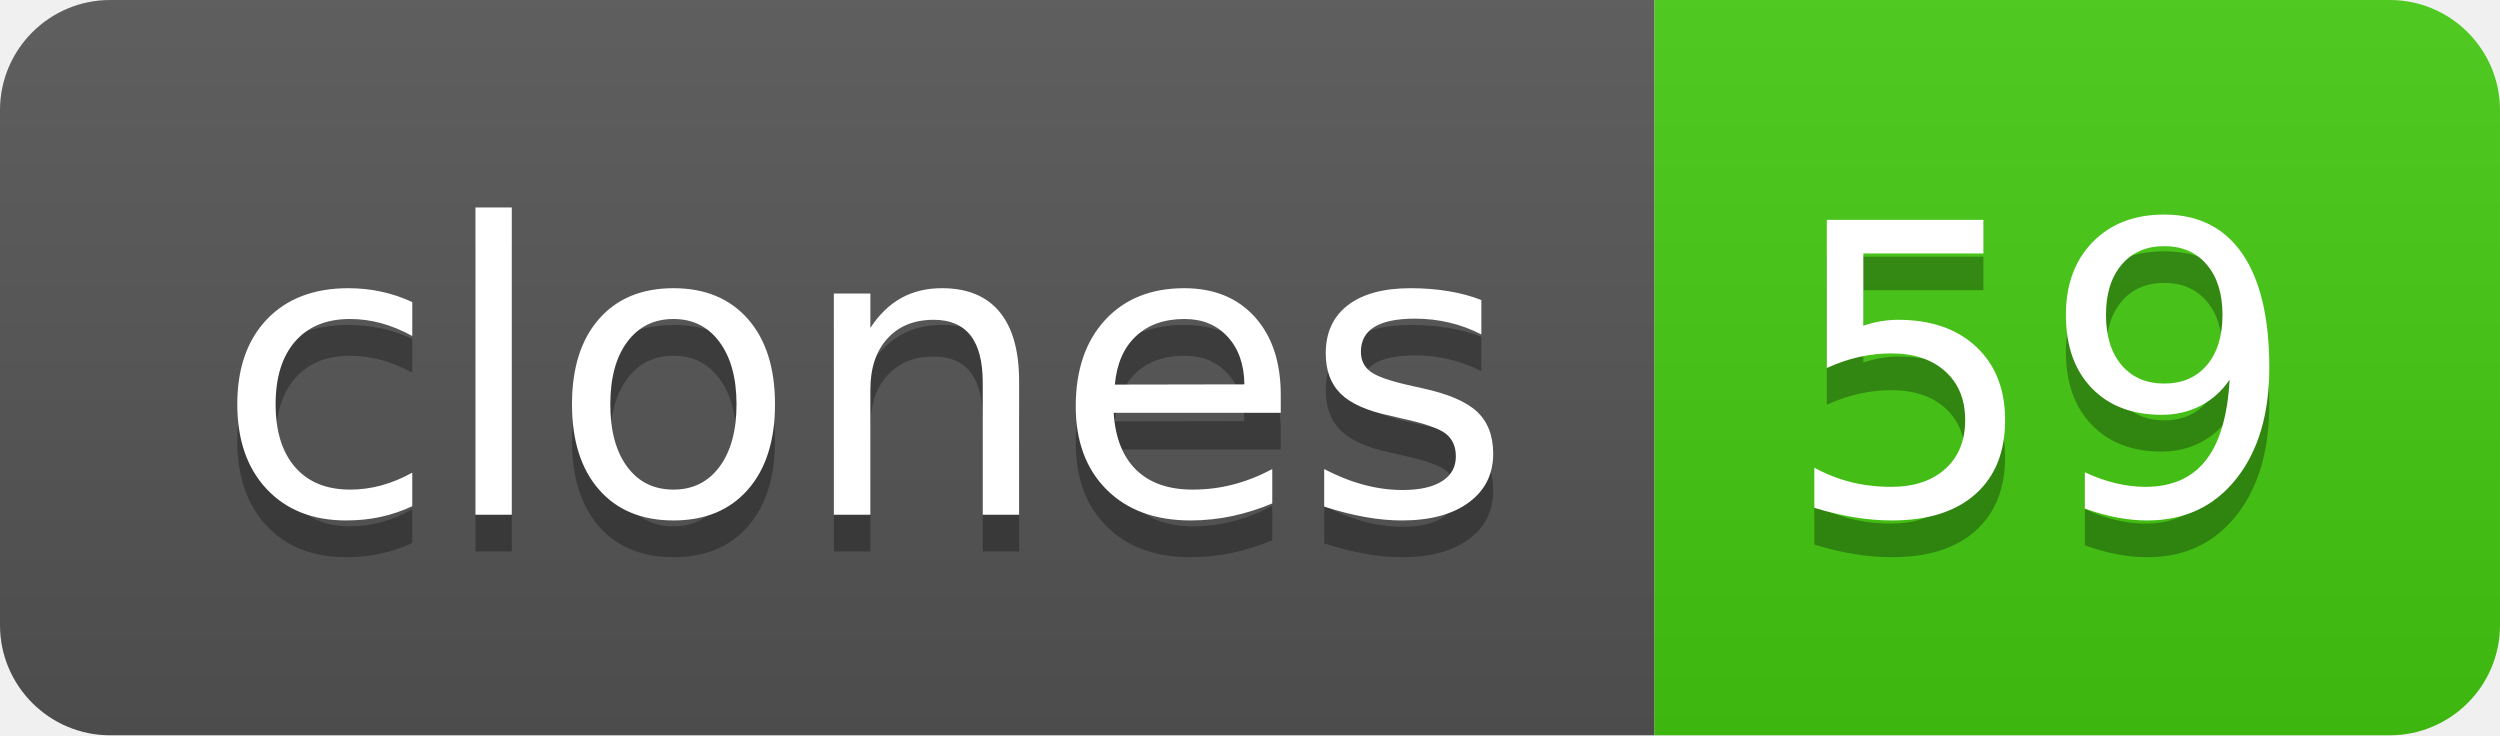
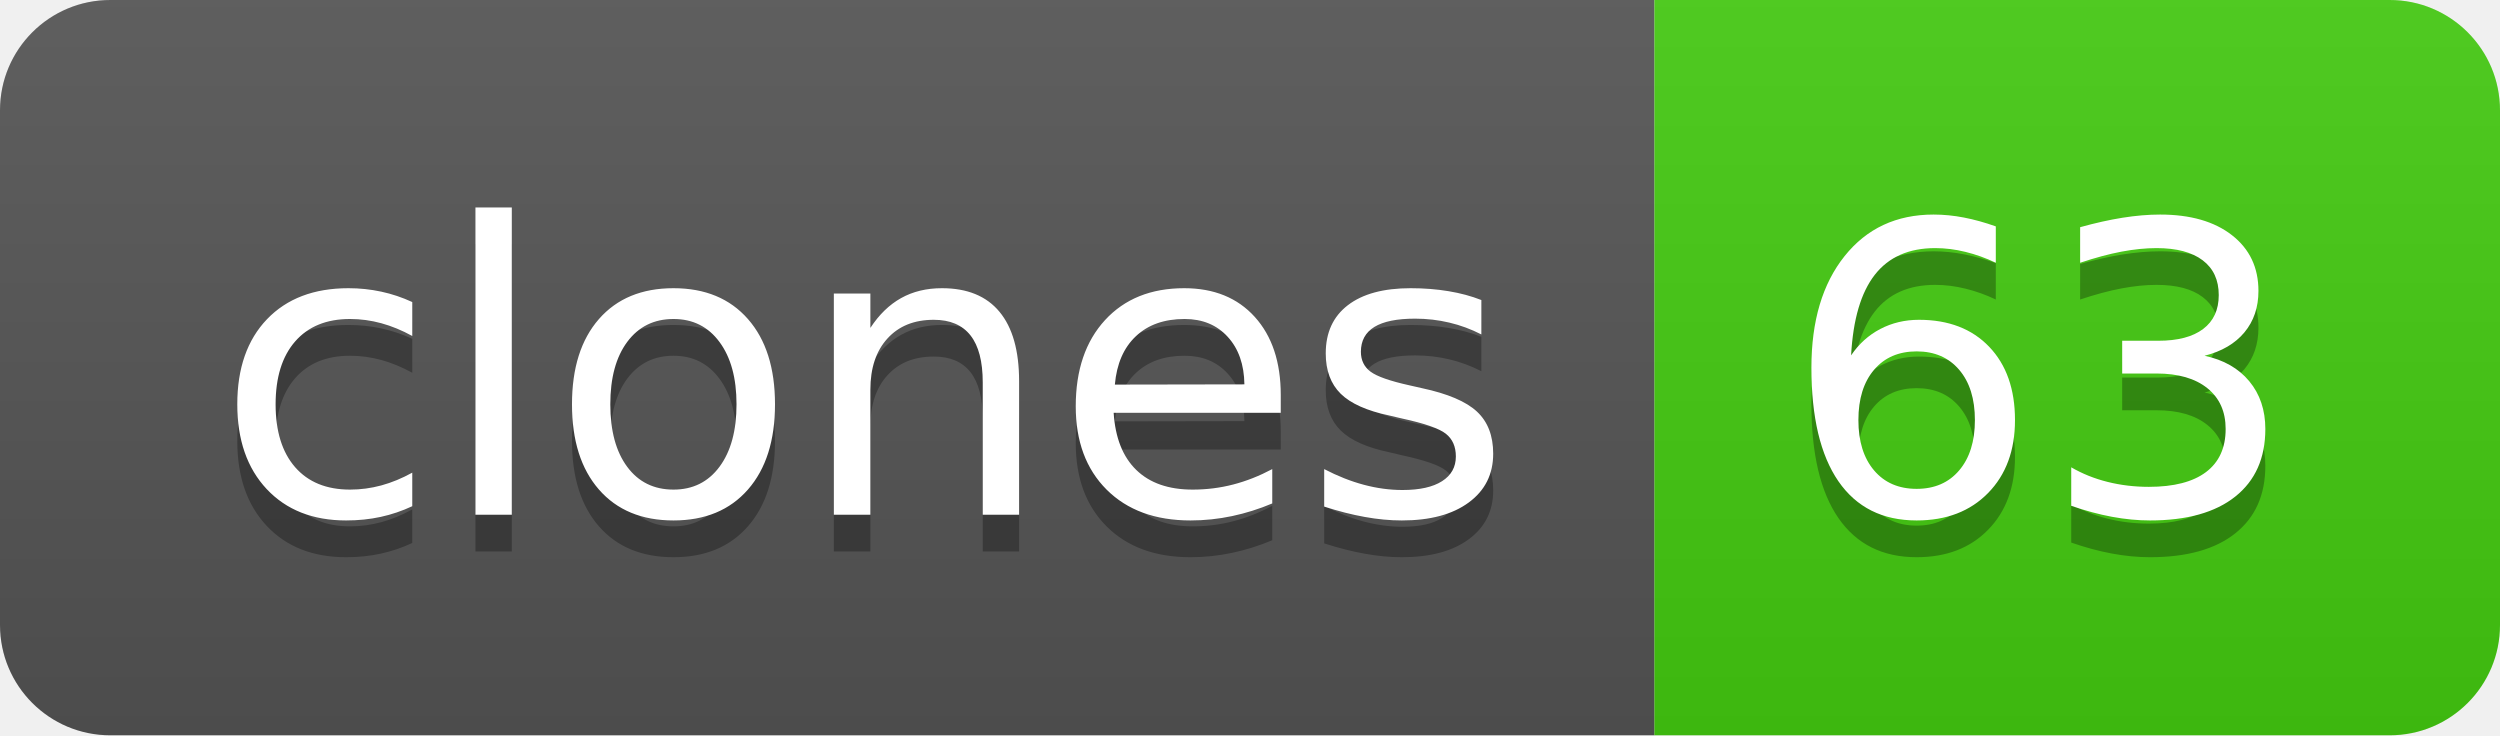
- <svg xmlns="http://www.w3.org/2000/svg" width="68" height="20" role="img" aria-label="clones: 59">
+ <svg xmlns="http://www.w3.org/2000/svg" width="68" height="20" role="img" aria-label="clones: 63">
  <linearGradient id="s" x2="0" y2="100%">
    <stop offset="0" stop-color="#bbb" stop-opacity=".1" />
    <stop offset="1" stop-opacity=".1" />
  </linearGradient>
  <clipPath id="r">
    <rect width="68" height="20" rx="3" fill="#fff" />
  </clipPath>
  <g clip-path="url(#r)">
    <rect width="45" height="20" fill="#555" />
    <rect x="45" width="23" height="20" fill="#4c1" />
    <rect width="68" height="20" fill="url(#s)" />
  </g>
  <g fill="#fff" text-anchor="middle" font-family="Verdana,Geneva,DejaVu Sans,sans-serif" text-rendering="geometricPrecision" font-size="110">
    <text aria-hidden="true" x="235" y="150" fill="#010101" fill-opacity=".3" transform="scale(.1)" textLength="350">clones</text>
    <text x="235" y="140" transform="scale(.1)" fill="#fff" textLength="350">clones</text>
-     <text aria-hidden="true" x="555" y="150" fill="#010101" fill-opacity=".3" transform="scale(.1)" textLength="130">59</text>
-     <text x="555" y="140" transform="scale(.1)" fill="#fff" textLength="130">59</text>
+     <text aria-hidden="true" x="555" y="150" fill="#010101" fill-opacity=".3" transform="scale(.1)" textLength="130">63</text>
+     <text x="555" y="140" transform="scale(.1)" fill="#fff" textLength="130">63</text>
  </g>
</svg>
